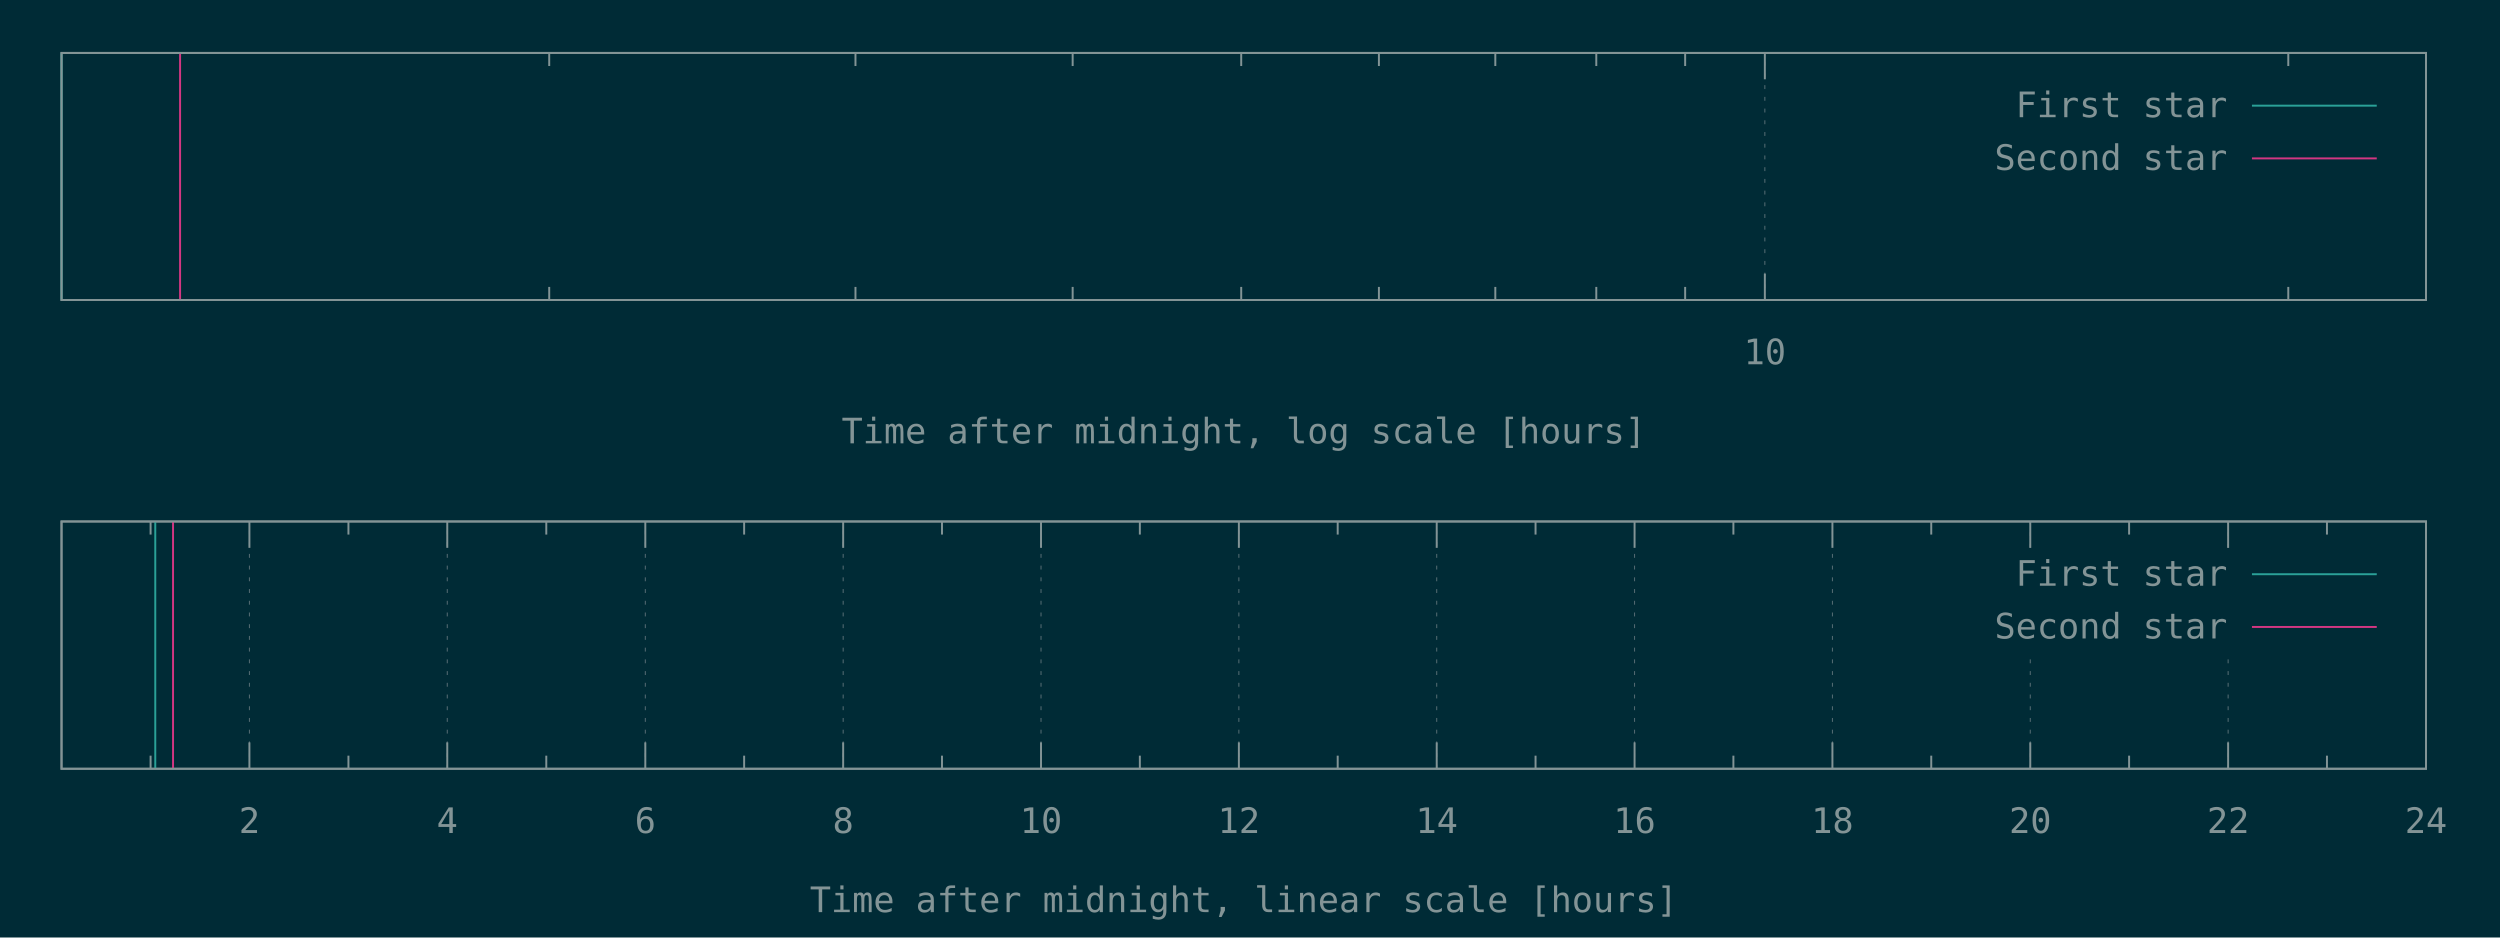
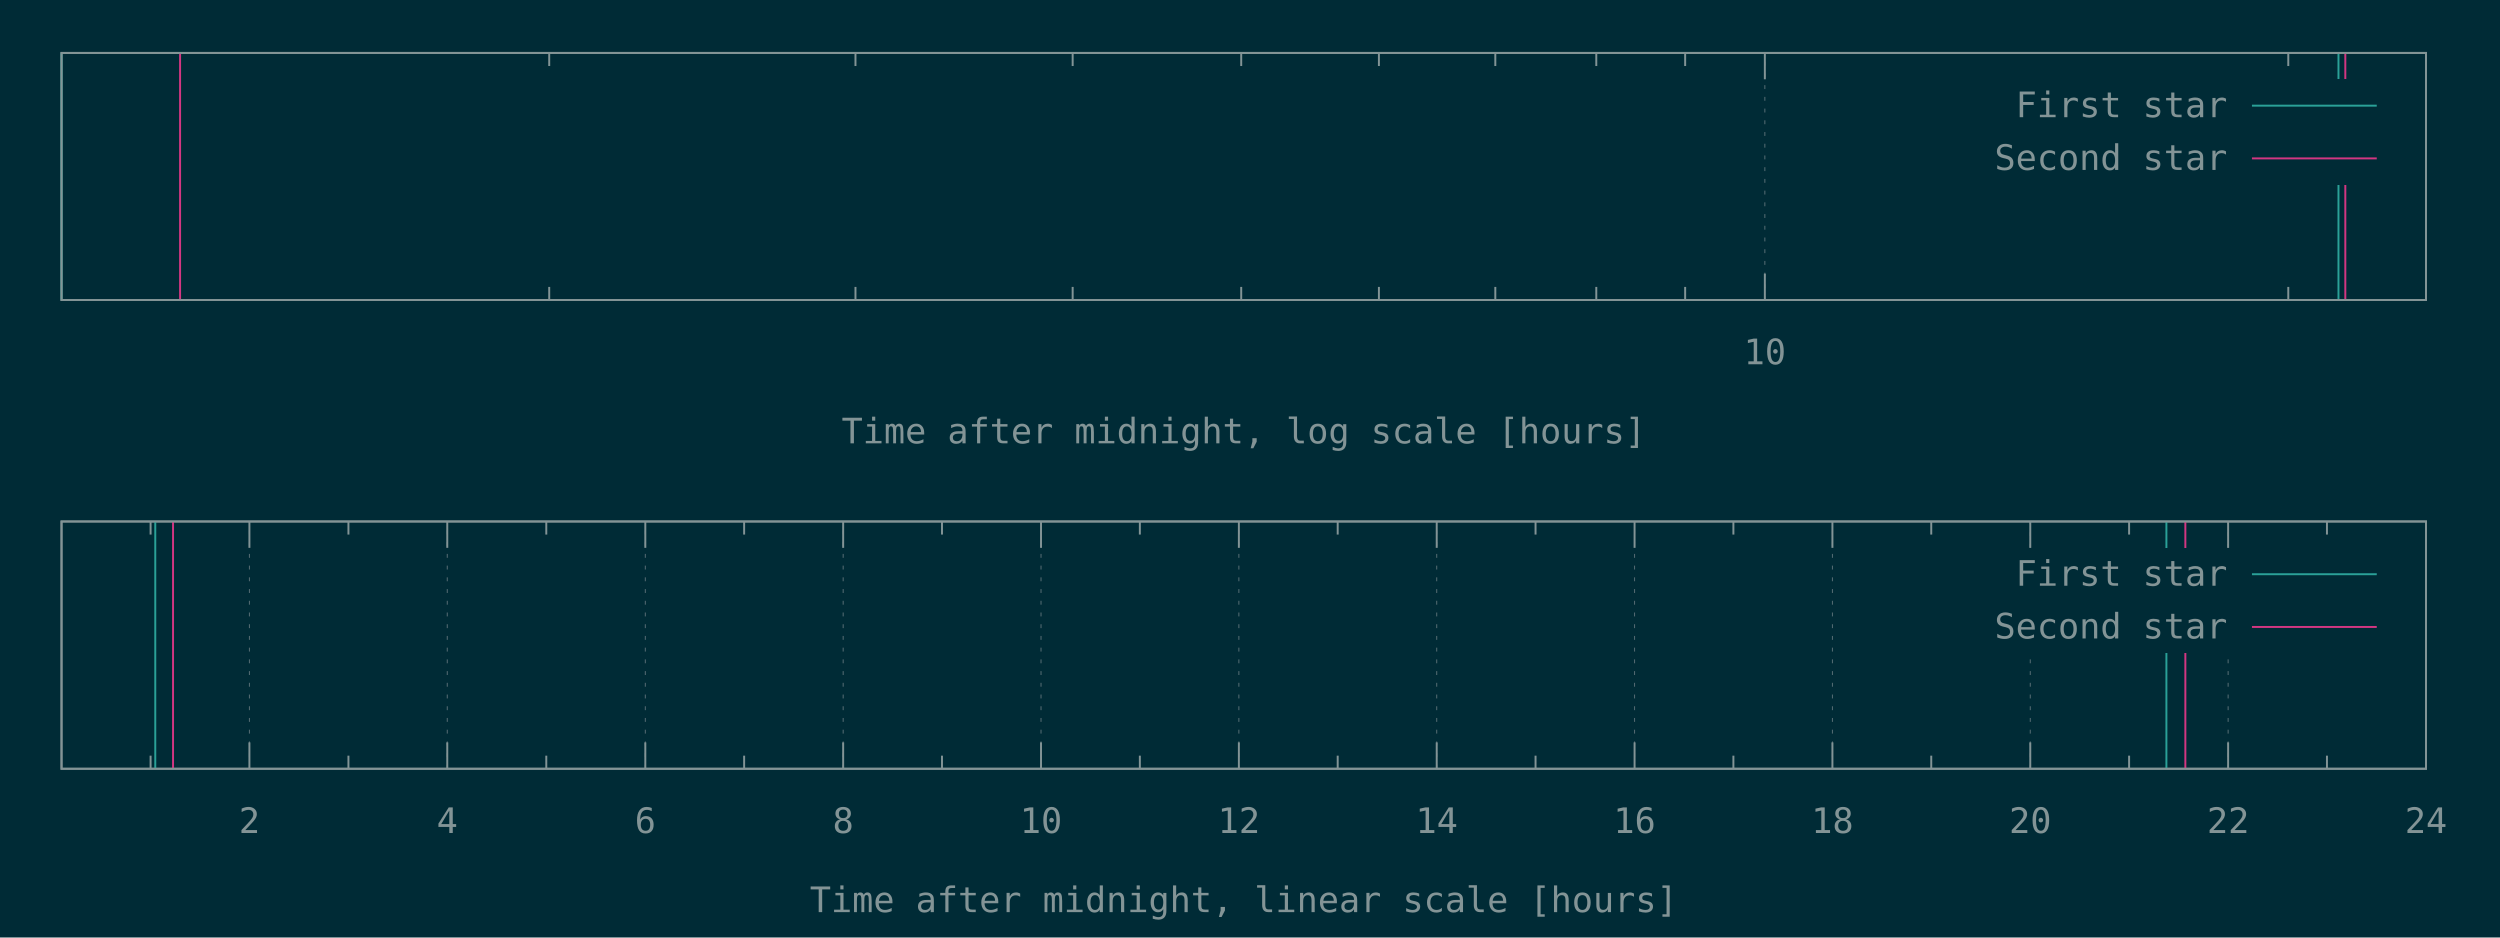
<svg xmlns="http://www.w3.org/2000/svg" xmlns:xlink="http://www.w3.org/1999/xlink" width="1280" height="480" viewBox="0 0 1280 480">
  <g id="gnuplot_canvas">
    <rect x="0" y="0" width="1280" height="480" fill="#002b36" />
    <defs>
      <circle id="gpDot" r="0.5" stroke-width="0.5" stroke="currentColor" />
      <path id="gpPt0" stroke-width="0.148" stroke="currentColor" d="M-1,0 h2 M0,-1 v2" />
      <path id="gpPt1" stroke-width="0.148" stroke="currentColor" d="M-1,-1 L1,1 M1,-1 L-1,1" />
      <path id="gpPt2" stroke-width="0.148" stroke="currentColor" d="M-1,0 L1,0 M0,-1 L0,1 M-1,-1 L1,1 M-1,1 L1,-1" />
      <rect id="gpPt3" stroke-width="0.148" stroke="currentColor" x="-1" y="-1" width="2" height="2" />
      <rect id="gpPt4" stroke-width="0.148" stroke="currentColor" fill="currentColor" x="-1" y="-1" width="2" height="2" />
      <circle id="gpPt5" stroke-width="0.148" stroke="currentColor" cx="0" cy="0" r="1" />
      <use xlink:href="#gpPt5" id="gpPt6" fill="currentColor" stroke="none" />
      <path id="gpPt7" stroke-width="0.148" stroke="currentColor" d="M0,-1.33 L-1.33,0.67 L1.33,0.67 z" />
      <use xlink:href="#gpPt7" id="gpPt8" fill="currentColor" stroke="none" />
      <use xlink:href="#gpPt7" id="gpPt9" stroke="currentColor" transform="rotate(180)" />
      <use xlink:href="#gpPt9" id="gpPt10" fill="currentColor" stroke="none" />
      <use xlink:href="#gpPt3" id="gpPt11" stroke="currentColor" transform="rotate(45)" />
      <use xlink:href="#gpPt11" id="gpPt12" fill="currentColor" stroke="none" />
      <path id="gpPt13" stroke-width="0.148" stroke="currentColor" d="M0,1.330 L1.265,0.411 L0.782,-1.067 L-0.782,-1.076 L-1.265,0.411 z" />
      <use xlink:href="#gpPt13" id="gpPt14" fill="currentColor" stroke="none" />
      <filter id="textbox" filterUnits="objectBoundingBox" x="0" y="0" height="1" width="1">
        <feFlood flood-color="#002B36" flood-opacity="1" result="bgnd" />
        <feComposite in="SourceGraphic" in2="bgnd" operator="atop" />
      </filter>
      <filter id="greybox" filterUnits="objectBoundingBox" x="0" y="0" height="1" width="1">
        <feFlood flood-color="lightgrey" flood-opacity="1" result="grey" />
        <feComposite in="SourceGraphic" in2="grey" operator="atop" />
      </filter>
    </defs>
    <g fill="none" color="#002B36" stroke="currentColor" stroke-width="1.00" stroke-linecap="butt" stroke-linejoin="miter">
</g>
    <g fill="none" color="black" stroke="currentColor" stroke-width="1.00" stroke-linecap="butt" stroke-linejoin="miter">
      <path stroke="rgb(131, 148, 150)" d="M281.2,153.6 L281.2,146.9 M281.2,27.1 L281.2,33.8 M438.0,153.6 L438.0,146.9 M438.0,27.1 L438.0,33.8   M549.2,153.6 L549.2,146.9 M549.2,27.1 L549.2,33.8 M635.5,153.6 L635.5,146.9 M635.5,27.1 L635.5,33.8   M706.0,153.6 L706.0,146.9 M706.0,27.1 L706.0,33.8 M765.6,153.6 L765.6,146.9 M765.6,27.1 L765.6,33.8   M817.3,153.6 L817.3,146.9 M817.3,27.1 L817.3,33.8 M862.8,153.6 L862.8,146.9 M862.8,27.1 L862.8,33.8    " />
    </g>
    <g fill="none" color="black" stroke="rgb(131, 148, 150)" stroke-width="0.50" stroke-linecap="butt" stroke-linejoin="miter">
</g>
    <g fill="none" color="gray" stroke="currentColor" stroke-width="0.50" stroke-linecap="butt" stroke-linejoin="miter">
      <path stroke="rgb( 88, 110, 117)" stroke-dasharray="2,4" class="gridline" d="M903.6,153.6 L903.6,27.1  " />
    </g>
    <g fill="none" color="gray" stroke="rgb( 88, 110, 117)" stroke-width="1.00" stroke-linecap="butt" stroke-linejoin="miter">
</g>
    <g fill="none" color="black" stroke="currentColor" stroke-width="1.00" stroke-linecap="butt" stroke-linejoin="miter">
      <path stroke="rgb(131, 148, 150)" d="M903.6,153.6 L903.6,140.1 M903.6,27.1 L903.6,40.6  " />
      <g transform="translate(903.6,186.5)" stroke="none" fill="rgb(131,148,150)" font-family="Inconsolata" font-size="18.00" text-anchor="middle">
        <text>
          <tspan font-family="Inconsolata"> 10</tspan>
        </text>
      </g>
    </g>
    <g fill="none" color="black" stroke="currentColor" stroke-width="1.00" stroke-linecap="butt" stroke-linejoin="miter">
      <path stroke="rgb(131, 148, 150)" d="M1171.6,153.6 L1171.6,146.9 M1171.6,27.1 L1171.6,33.8  " />
    </g>
    <g fill="none" color="black" stroke="currentColor" stroke-width="1.00" stroke-linecap="butt" stroke-linejoin="miter">
      <path stroke="rgb(131, 148, 150)" d="M31.5,27.1 L31.5,153.6 L1242.1,153.6 L1242.1,27.1 L31.5,27.1 Z  " />
    </g>
    <g fill="none" color="black" stroke="currentColor" stroke-width="1.00" stroke-linecap="butt" stroke-linejoin="miter">
      <g transform="translate(636.8,227.0)" stroke="none" fill="rgb(131,148,150)" font-family="Inconsolata" font-size="18.00" text-anchor="middle">
        <text>
          <tspan font-family="Inconsolata">Time after midnight, log scale [hours]</tspan>
        </text>
      </g>
    </g>
    <g fill="none" color="black" stroke="currentColor" stroke-width="1.00" stroke-linecap="butt" stroke-linejoin="miter">
</g>
    <g id="gnuplot_plot_1a">
      <g fill="none" color="black" stroke="currentColor" stroke-width="1.00" stroke-linecap="butt" stroke-linejoin="miter">
-         <path stroke="rgb( 42, 161, 152)" d="M31.5,153.6 L31.5,27.1  " />
+         <path stroke="rgb( 42, 161, 152)" d="M31.5,153.6 L31.5,27.1 M1197.3,153.6 L1197.3,27.1  " />
      </g>
    </g>
    <g id="gnuplot_plot_2a">
      <g fill="none" color="black" stroke="currentColor" stroke-width="1.00" stroke-linecap="butt" stroke-linejoin="miter">
-         <path stroke="rgb(211,  54, 130)" d="M92.2,153.6 L92.2,27.1  " />
+         <path stroke="rgb(211,  54, 130)" d="M92.2,153.6 L92.2,27.1 M1200.8,153.6 L1200.8,27.1  " />
      </g>
    </g>
    <g stroke="none" shape-rendering="crispEdges">
      <polygon fill="#002B36" points="1001.8,94.6 1229.5,94.6 1229.5,40.6 1001.8,40.6 " />
    </g>
    <g id="gnuplot_plot_1a">
      <g fill="none" color="black" stroke="currentColor" stroke-width="1.00" stroke-linecap="butt" stroke-linejoin="miter">
        <g transform="translate(1140.4,60.0)" stroke="none" fill="rgb(131,148,150)" font-family="Inconsolata" font-size="18.00" text-anchor="end">
          <text>
            <tspan font-family="Inconsolata">First star</tspan>
          </text>
        </g>
      </g>
      <g fill="none" color="black" stroke="currentColor" stroke-width="1.00" stroke-linecap="butt" stroke-linejoin="miter">
        <path stroke="rgb( 42, 161, 152)" d="M1153.0,54.1 L1216.9,54.1  " />
      </g>
    </g>
    <g id="gnuplot_plot_2a">
      <g fill="none" color="black" stroke="currentColor" stroke-width="1.00" stroke-linecap="butt" stroke-linejoin="miter">
        <g transform="translate(1140.4,87.0)" stroke="none" fill="rgb(131,148,150)" font-family="Inconsolata" font-size="18.00" text-anchor="end">
          <text>
            <tspan font-family="Inconsolata">Second star</tspan>
          </text>
        </g>
      </g>
      <g fill="none" color="black" stroke="currentColor" stroke-width="1.00" stroke-linecap="butt" stroke-linejoin="miter">
        <path stroke="rgb(211,  54, 130)" d="M1153.0,81.1 L1216.9,81.1  " />
      </g>
    </g>
    <g fill="none" color="#002B36" stroke="rgb(211,  54, 130)" stroke-width="2.00" stroke-linecap="butt" stroke-linejoin="miter">
</g>
    <g fill="none" color="black" stroke="currentColor" stroke-width="2.00" stroke-linecap="butt" stroke-linejoin="miter">
</g>
    <g fill="none" color="black" stroke="black" stroke-width="1.00" stroke-linecap="butt" stroke-linejoin="miter">
</g>
    <g fill="none" color="black" stroke="currentColor" stroke-width="1.00" stroke-linecap="butt" stroke-linejoin="miter">
      <path stroke="rgb(131, 148, 150)" d="M31.5,27.1 L31.5,153.6 L1242.1,153.6 L1242.1,27.1 L31.5,27.1 Z  " />
    </g>
    <g fill="none" color="black" stroke="currentColor" stroke-width="1.00" stroke-linecap="butt" stroke-linejoin="miter">
</g>
    <g fill="none" color="black" stroke="currentColor" stroke-width="1.00" stroke-linecap="butt" stroke-linejoin="miter">
      <path stroke="rgb(131, 148, 150)" d="M77.1,393.6 L77.1,386.9 M77.1,267.0 L77.1,273.7  " />
    </g>
    <g fill="none" color="black" stroke="rgb(131, 148, 150)" stroke-width="0.50" stroke-linecap="butt" stroke-linejoin="miter">
</g>
    <g fill="none" color="gray" stroke="currentColor" stroke-width="0.50" stroke-linecap="butt" stroke-linejoin="miter">
      <path stroke="rgb( 88, 110, 117)" stroke-dasharray="2,4" class="gridline" d="M127.7,393.6 L127.7,267.0  " />
    </g>
    <g fill="none" color="gray" stroke="rgb( 88, 110, 117)" stroke-width="1.00" stroke-linecap="butt" stroke-linejoin="miter">
</g>
    <g fill="none" color="black" stroke="currentColor" stroke-width="1.00" stroke-linecap="butt" stroke-linejoin="miter">
      <path stroke="rgb(131, 148, 150)" d="M127.7,393.6 L127.7,380.1 M127.7,267.0 L127.7,280.5  " />
      <g transform="translate(127.7,426.5)" stroke="none" fill="rgb(131,148,150)" font-family="Inconsolata" font-size="18.00" text-anchor="middle">
        <text>
          <tspan font-family="Inconsolata"> 2</tspan>
        </text>
      </g>
    </g>
    <g fill="none" color="black" stroke="currentColor" stroke-width="1.00" stroke-linecap="butt" stroke-linejoin="miter">
      <path stroke="rgb(131, 148, 150)" d="M178.4,393.6 L178.4,386.9 M178.4,267.0 L178.4,273.7  " />
    </g>
    <g fill="none" color="black" stroke="rgb(131, 148, 150)" stroke-width="0.50" stroke-linecap="butt" stroke-linejoin="miter">
</g>
    <g fill="none" color="gray" stroke="currentColor" stroke-width="0.50" stroke-linecap="butt" stroke-linejoin="miter">
      <path stroke="rgb( 88, 110, 117)" stroke-dasharray="2,4" class="gridline" d="M229.0,393.6 L229.0,267.0  " />
    </g>
    <g fill="none" color="gray" stroke="rgb( 88, 110, 117)" stroke-width="1.00" stroke-linecap="butt" stroke-linejoin="miter">
</g>
    <g fill="none" color="black" stroke="currentColor" stroke-width="1.00" stroke-linecap="butt" stroke-linejoin="miter">
      <path stroke="rgb(131, 148, 150)" d="M229.0,393.6 L229.0,380.1 M229.0,267.0 L229.0,280.5  " />
      <g transform="translate(229.0,426.5)" stroke="none" fill="rgb(131,148,150)" font-family="Inconsolata" font-size="18.00" text-anchor="middle">
        <text>
          <tspan font-family="Inconsolata"> 4</tspan>
        </text>
      </g>
    </g>
    <g fill="none" color="black" stroke="currentColor" stroke-width="1.00" stroke-linecap="butt" stroke-linejoin="miter">
      <path stroke="rgb(131, 148, 150)" d="M279.7,393.6 L279.7,386.9 M279.7,267.0 L279.7,273.7  " />
    </g>
    <g fill="none" color="black" stroke="rgb(131, 148, 150)" stroke-width="0.50" stroke-linecap="butt" stroke-linejoin="miter">
</g>
    <g fill="none" color="gray" stroke="currentColor" stroke-width="0.50" stroke-linecap="butt" stroke-linejoin="miter">
      <path stroke="rgb( 88, 110, 117)" stroke-dasharray="2,4" class="gridline" d="M330.4,393.6 L330.4,267.0  " />
    </g>
    <g fill="none" color="gray" stroke="rgb( 88, 110, 117)" stroke-width="1.00" stroke-linecap="butt" stroke-linejoin="miter">
</g>
    <g fill="none" color="black" stroke="currentColor" stroke-width="1.00" stroke-linecap="butt" stroke-linejoin="miter">
      <path stroke="rgb(131, 148, 150)" d="M330.4,393.6 L330.4,380.1 M330.4,267.0 L330.4,280.5  " />
      <g transform="translate(330.4,426.5)" stroke="none" fill="rgb(131,148,150)" font-family="Inconsolata" font-size="18.00" text-anchor="middle">
        <text>
          <tspan font-family="Inconsolata"> 6</tspan>
        </text>
      </g>
    </g>
    <g fill="none" color="black" stroke="currentColor" stroke-width="1.00" stroke-linecap="butt" stroke-linejoin="miter">
      <path stroke="rgb(131, 148, 150)" d="M381.0,393.6 L381.0,386.9 M381.0,267.0 L381.0,273.7  " />
    </g>
    <g fill="none" color="black" stroke="rgb(131, 148, 150)" stroke-width="0.50" stroke-linecap="butt" stroke-linejoin="miter">
</g>
    <g fill="none" color="gray" stroke="currentColor" stroke-width="0.50" stroke-linecap="butt" stroke-linejoin="miter">
      <path stroke="rgb( 88, 110, 117)" stroke-dasharray="2,4" class="gridline" d="M431.7,393.6 L431.7,267.0  " />
    </g>
    <g fill="none" color="gray" stroke="rgb( 88, 110, 117)" stroke-width="1.00" stroke-linecap="butt" stroke-linejoin="miter">
</g>
    <g fill="none" color="black" stroke="currentColor" stroke-width="1.00" stroke-linecap="butt" stroke-linejoin="miter">
      <path stroke="rgb(131, 148, 150)" d="M431.7,393.6 L431.7,380.1 M431.7,267.0 L431.7,280.5  " />
      <g transform="translate(431.7,426.5)" stroke="none" fill="rgb(131,148,150)" font-family="Inconsolata" font-size="18.00" text-anchor="middle">
        <text>
          <tspan font-family="Inconsolata"> 8</tspan>
        </text>
      </g>
    </g>
    <g fill="none" color="black" stroke="currentColor" stroke-width="1.00" stroke-linecap="butt" stroke-linejoin="miter">
      <path stroke="rgb(131, 148, 150)" d="M482.3,393.6 L482.3,386.9 M482.3,267.0 L482.3,273.7  " />
    </g>
    <g fill="none" color="black" stroke="rgb(131, 148, 150)" stroke-width="0.50" stroke-linecap="butt" stroke-linejoin="miter">
</g>
    <g fill="none" color="gray" stroke="currentColor" stroke-width="0.50" stroke-linecap="butt" stroke-linejoin="miter">
      <path stroke="rgb( 88, 110, 117)" stroke-dasharray="2,4" class="gridline" d="M533.0,393.6 L533.0,267.0  " />
    </g>
    <g fill="none" color="gray" stroke="rgb( 88, 110, 117)" stroke-width="1.00" stroke-linecap="butt" stroke-linejoin="miter">
</g>
    <g fill="none" color="black" stroke="currentColor" stroke-width="1.00" stroke-linecap="butt" stroke-linejoin="miter">
      <path stroke="rgb(131, 148, 150)" d="M533.0,393.6 L533.0,380.1 M533.0,267.0 L533.0,280.5  " />
      <g transform="translate(533.0,426.5)" stroke="none" fill="rgb(131,148,150)" font-family="Inconsolata" font-size="18.00" text-anchor="middle">
        <text>
          <tspan font-family="Inconsolata"> 10</tspan>
        </text>
      </g>
    </g>
    <g fill="none" color="black" stroke="currentColor" stroke-width="1.00" stroke-linecap="butt" stroke-linejoin="miter">
      <path stroke="rgb(131, 148, 150)" d="M583.6,393.6 L583.6,386.9 M583.6,267.0 L583.6,273.7  " />
    </g>
    <g fill="none" color="black" stroke="rgb(131, 148, 150)" stroke-width="0.50" stroke-linecap="butt" stroke-linejoin="miter">
</g>
    <g fill="none" color="gray" stroke="currentColor" stroke-width="0.50" stroke-linecap="butt" stroke-linejoin="miter">
      <path stroke="rgb( 88, 110, 117)" stroke-dasharray="2,4" class="gridline" d="M634.3,393.6 L634.3,267.0  " />
    </g>
    <g fill="none" color="gray" stroke="rgb( 88, 110, 117)" stroke-width="1.00" stroke-linecap="butt" stroke-linejoin="miter">
</g>
    <g fill="none" color="black" stroke="currentColor" stroke-width="1.00" stroke-linecap="butt" stroke-linejoin="miter">
      <path stroke="rgb(131, 148, 150)" d="M634.3,393.6 L634.3,380.1 M634.3,267.0 L634.3,280.5  " />
      <g transform="translate(634.3,426.5)" stroke="none" fill="rgb(131,148,150)" font-family="Inconsolata" font-size="18.00" text-anchor="middle">
        <text>
          <tspan font-family="Inconsolata"> 12</tspan>
        </text>
      </g>
    </g>
    <g fill="none" color="black" stroke="currentColor" stroke-width="1.00" stroke-linecap="butt" stroke-linejoin="miter">
      <path stroke="rgb(131, 148, 150)" d="M684.9,393.6 L684.9,386.9 M684.9,267.0 L684.9,273.7  " />
    </g>
    <g fill="none" color="black" stroke="rgb(131, 148, 150)" stroke-width="0.50" stroke-linecap="butt" stroke-linejoin="miter">
</g>
    <g fill="none" color="gray" stroke="currentColor" stroke-width="0.50" stroke-linecap="butt" stroke-linejoin="miter">
      <path stroke="rgb( 88, 110, 117)" stroke-dasharray="2,4" class="gridline" d="M735.6,393.6 L735.6,267.0  " />
    </g>
    <g fill="none" color="gray" stroke="rgb( 88, 110, 117)" stroke-width="1.00" stroke-linecap="butt" stroke-linejoin="miter">
</g>
    <g fill="none" color="black" stroke="currentColor" stroke-width="1.00" stroke-linecap="butt" stroke-linejoin="miter">
      <path stroke="rgb(131, 148, 150)" d="M735.6,393.6 L735.6,380.1 M735.6,267.0 L735.6,280.5  " />
      <g transform="translate(735.6,426.5)" stroke="none" fill="rgb(131,148,150)" font-family="Inconsolata" font-size="18.00" text-anchor="middle">
        <text>
          <tspan font-family="Inconsolata"> 14</tspan>
        </text>
      </g>
    </g>
    <g fill="none" color="black" stroke="currentColor" stroke-width="1.00" stroke-linecap="butt" stroke-linejoin="miter">
      <path stroke="rgb(131, 148, 150)" d="M786.2,393.6 L786.2,386.9 M786.2,267.0 L786.2,273.7  " />
    </g>
    <g fill="none" color="black" stroke="rgb(131, 148, 150)" stroke-width="0.50" stroke-linecap="butt" stroke-linejoin="miter">
</g>
    <g fill="none" color="gray" stroke="currentColor" stroke-width="0.50" stroke-linecap="butt" stroke-linejoin="miter">
      <path stroke="rgb( 88, 110, 117)" stroke-dasharray="2,4" class="gridline" d="M836.9,393.6 L836.9,267.0  " />
    </g>
    <g fill="none" color="gray" stroke="rgb( 88, 110, 117)" stroke-width="1.00" stroke-linecap="butt" stroke-linejoin="miter">
</g>
    <g fill="none" color="black" stroke="currentColor" stroke-width="1.00" stroke-linecap="butt" stroke-linejoin="miter">
      <path stroke="rgb(131, 148, 150)" d="M836.9,393.6 L836.9,380.1 M836.9,267.0 L836.9,280.5  " />
      <g transform="translate(836.9,426.5)" stroke="none" fill="rgb(131,148,150)" font-family="Inconsolata" font-size="18.00" text-anchor="middle">
        <text>
          <tspan font-family="Inconsolata"> 16</tspan>
        </text>
      </g>
    </g>
    <g fill="none" color="black" stroke="currentColor" stroke-width="1.00" stroke-linecap="butt" stroke-linejoin="miter">
      <path stroke="rgb(131, 148, 150)" d="M887.5,393.6 L887.5,386.9 M887.5,267.0 L887.5,273.7  " />
    </g>
    <g fill="none" color="black" stroke="rgb(131, 148, 150)" stroke-width="0.50" stroke-linecap="butt" stroke-linejoin="miter">
</g>
    <g fill="none" color="gray" stroke="currentColor" stroke-width="0.50" stroke-linecap="butt" stroke-linejoin="miter">
      <path stroke="rgb( 88, 110, 117)" stroke-dasharray="2,4" class="gridline" d="M938.2,393.6 L938.2,267.0  " />
    </g>
    <g fill="none" color="gray" stroke="rgb( 88, 110, 117)" stroke-width="1.00" stroke-linecap="butt" stroke-linejoin="miter">
</g>
    <g fill="none" color="black" stroke="currentColor" stroke-width="1.00" stroke-linecap="butt" stroke-linejoin="miter">
      <path stroke="rgb(131, 148, 150)" d="M938.2,393.6 L938.2,380.1 M938.2,267.0 L938.2,280.5  " />
      <g transform="translate(938.2,426.5)" stroke="none" fill="rgb(131,148,150)" font-family="Inconsolata" font-size="18.00" text-anchor="middle">
        <text>
          <tspan font-family="Inconsolata"> 18</tspan>
        </text>
      </g>
    </g>
    <g fill="none" color="black" stroke="currentColor" stroke-width="1.00" stroke-linecap="butt" stroke-linejoin="miter">
      <path stroke="rgb(131, 148, 150)" d="M988.8,393.6 L988.8,386.9 M988.8,267.0 L988.8,273.7  " />
    </g>
    <g fill="none" color="black" stroke="rgb(131, 148, 150)" stroke-width="0.50" stroke-linecap="butt" stroke-linejoin="miter">
</g>
    <g fill="none" color="gray" stroke="currentColor" stroke-width="0.50" stroke-linecap="butt" stroke-linejoin="miter">
      <path stroke="rgb( 88, 110, 117)" stroke-dasharray="2,4" class="gridline" d="M1039.5,393.6 L1039.5,334.5 M1039.5,280.5 L1039.5,267.0  " />
    </g>
    <g fill="none" color="gray" stroke="rgb( 88, 110, 117)" stroke-width="1.00" stroke-linecap="butt" stroke-linejoin="miter">
</g>
    <g fill="none" color="black" stroke="currentColor" stroke-width="1.00" stroke-linecap="butt" stroke-linejoin="miter">
      <path stroke="rgb(131, 148, 150)" d="M1039.5,393.6 L1039.5,380.1 M1039.5,267.0 L1039.5,280.5  " />
      <g transform="translate(1039.5,426.5)" stroke="none" fill="rgb(131,148,150)" font-family="Inconsolata" font-size="18.00" text-anchor="middle">
        <text>
          <tspan font-family="Inconsolata"> 20</tspan>
        </text>
      </g>
    </g>
    <g fill="none" color="black" stroke="currentColor" stroke-width="1.00" stroke-linecap="butt" stroke-linejoin="miter">
      <path stroke="rgb(131, 148, 150)" d="M1090.1,393.6 L1090.1,386.9 M1090.1,267.0 L1090.1,273.7  " />
    </g>
    <g fill="none" color="black" stroke="rgb(131, 148, 150)" stroke-width="0.50" stroke-linecap="butt" stroke-linejoin="miter">
</g>
    <g fill="none" color="gray" stroke="currentColor" stroke-width="0.50" stroke-linecap="butt" stroke-linejoin="miter">
      <path stroke="rgb( 88, 110, 117)" stroke-dasharray="2,4" class="gridline" d="M1140.8,393.6 L1140.8,334.5 M1140.8,280.5 L1140.8,267.0  " />
    </g>
    <g fill="none" color="gray" stroke="rgb( 88, 110, 117)" stroke-width="1.00" stroke-linecap="butt" stroke-linejoin="miter">
</g>
    <g fill="none" color="black" stroke="currentColor" stroke-width="1.00" stroke-linecap="butt" stroke-linejoin="miter">
      <path stroke="rgb(131, 148, 150)" d="M1140.8,393.6 L1140.8,380.1 M1140.8,267.0 L1140.8,280.5  " />
      <g transform="translate(1140.8,426.5)" stroke="none" fill="rgb(131,148,150)" font-family="Inconsolata" font-size="18.00" text-anchor="middle">
        <text>
          <tspan font-family="Inconsolata"> 22</tspan>
        </text>
      </g>
    </g>
    <g fill="none" color="black" stroke="currentColor" stroke-width="1.00" stroke-linecap="butt" stroke-linejoin="miter">
      <path stroke="rgb(131, 148, 150)" d="M1191.4,393.6 L1191.4,386.9 M1191.4,267.0 L1191.4,273.7  " />
    </g>
    <g fill="none" color="black" stroke="rgb(131, 148, 150)" stroke-width="0.50" stroke-linecap="butt" stroke-linejoin="miter">
</g>
    <g fill="none" color="gray" stroke="currentColor" stroke-width="0.50" stroke-linecap="butt" stroke-linejoin="miter">
      <path stroke="rgb( 88, 110, 117)" stroke-dasharray="2,4" class="gridline" d="M1242.1,393.6 L1242.1,267.0  " />
    </g>
    <g fill="none" color="gray" stroke="rgb( 88, 110, 117)" stroke-width="1.00" stroke-linecap="butt" stroke-linejoin="miter">
</g>
    <g fill="none" color="black" stroke="currentColor" stroke-width="1.00" stroke-linecap="butt" stroke-linejoin="miter">
      <path stroke="rgb(131, 148, 150)" d="M1242.1,393.6 L1242.1,380.1 M1242.1,267.0 L1242.1,280.5  " />
      <g transform="translate(1242.1,426.5)" stroke="none" fill="rgb(131,148,150)" font-family="Inconsolata" font-size="18.00" text-anchor="middle">
        <text>
          <tspan font-family="Inconsolata"> 24</tspan>
        </text>
      </g>
    </g>
    <g fill="none" color="black" stroke="currentColor" stroke-width="1.00" stroke-linecap="butt" stroke-linejoin="miter">
</g>
    <g fill="none" color="black" stroke="currentColor" stroke-width="1.00" stroke-linecap="butt" stroke-linejoin="miter">
      <path stroke="rgb(131, 148, 150)" d="M31.5,267.0 L31.5,393.6 L1242.1,393.6 L1242.1,267.0 L31.5,267.0 Z  " />
    </g>
    <g fill="none" color="black" stroke="currentColor" stroke-width="1.00" stroke-linecap="butt" stroke-linejoin="miter">
      <g transform="translate(636.8,467.0)" stroke="none" fill="rgb(131,148,150)" font-family="Inconsolata" font-size="18.00" text-anchor="middle">
        <text>
          <tspan font-family="Inconsolata">Time after midnight, linear scale [hours]</tspan>
        </text>
      </g>
    </g>
    <g fill="none" color="black" stroke="currentColor" stroke-width="1.00" stroke-linecap="butt" stroke-linejoin="miter">
</g>
    <g id="gnuplot_plot_1b">
      <g fill="none" color="black" stroke="currentColor" stroke-width="1.00" stroke-linecap="butt" stroke-linejoin="miter">
-         <path stroke="rgb( 42, 161, 152)" d="M79.5,393.6 L79.5,267.0  " />
+         <path stroke="rgb( 42, 161, 152)" d="M79.5,393.6 L79.5,267.0 M1109.2,393.6 L1109.2,267.0  " />
      </g>
    </g>
    <g id="gnuplot_plot_2b">
      <g fill="none" color="black" stroke="currentColor" stroke-width="1.00" stroke-linecap="butt" stroke-linejoin="miter">
-         <path stroke="rgb(211,  54, 130)" d="M88.6,393.6 L88.6,267.0  " />
+         <path stroke="rgb(211,  54, 130)" d="M88.6,393.6 L88.6,267.0 M1118.9,393.6 L1118.9,267.0  " />
      </g>
    </g>
    <g stroke="none" shape-rendering="crispEdges">
      <polygon fill="#002B36" points="1001.8,334.5 1229.5,334.5 1229.5,280.5 1001.8,280.5 " />
    </g>
    <g id="gnuplot_plot_1b">
      <g fill="none" color="black" stroke="currentColor" stroke-width="1.00" stroke-linecap="butt" stroke-linejoin="miter">
        <g transform="translate(1140.4,299.9)" stroke="none" fill="rgb(131,148,150)" font-family="Inconsolata" font-size="18.00" text-anchor="end">
          <text>
            <tspan font-family="Inconsolata">First star</tspan>
          </text>
        </g>
      </g>
      <g fill="none" color="black" stroke="currentColor" stroke-width="1.00" stroke-linecap="butt" stroke-linejoin="miter">
        <path stroke="rgb( 42, 161, 152)" d="M1153.0,294.0 L1216.9,294.0  " />
      </g>
    </g>
    <g id="gnuplot_plot_2b">
      <g fill="none" color="black" stroke="currentColor" stroke-width="1.00" stroke-linecap="butt" stroke-linejoin="miter">
        <g transform="translate(1140.4,326.9)" stroke="none" fill="rgb(131,148,150)" font-family="Inconsolata" font-size="18.00" text-anchor="end">
          <text>
            <tspan font-family="Inconsolata">Second star</tspan>
          </text>
        </g>
      </g>
      <g fill="none" color="black" stroke="currentColor" stroke-width="1.00" stroke-linecap="butt" stroke-linejoin="miter">
        <path stroke="rgb(211,  54, 130)" d="M1153.0,321.0 L1216.9,321.0  " />
      </g>
    </g>
    <g fill="none" color="#002B36" stroke="rgb(211,  54, 130)" stroke-width="2.00" stroke-linecap="butt" stroke-linejoin="miter">
</g>
    <g fill="none" color="black" stroke="currentColor" stroke-width="2.00" stroke-linecap="butt" stroke-linejoin="miter">
</g>
    <g fill="none" color="black" stroke="black" stroke-width="1.00" stroke-linecap="butt" stroke-linejoin="miter">
</g>
    <g fill="none" color="black" stroke="currentColor" stroke-width="1.00" stroke-linecap="butt" stroke-linejoin="miter">
      <path stroke="rgb(131, 148, 150)" d="M31.5,267.0 L31.5,393.6 L1242.1,393.6 L1242.1,267.0 L31.5,267.0 Z  " />
    </g>
    <g fill="none" color="black" stroke="currentColor" stroke-width="1.00" stroke-linecap="butt" stroke-linejoin="miter">
</g>
  </g>
</svg>
